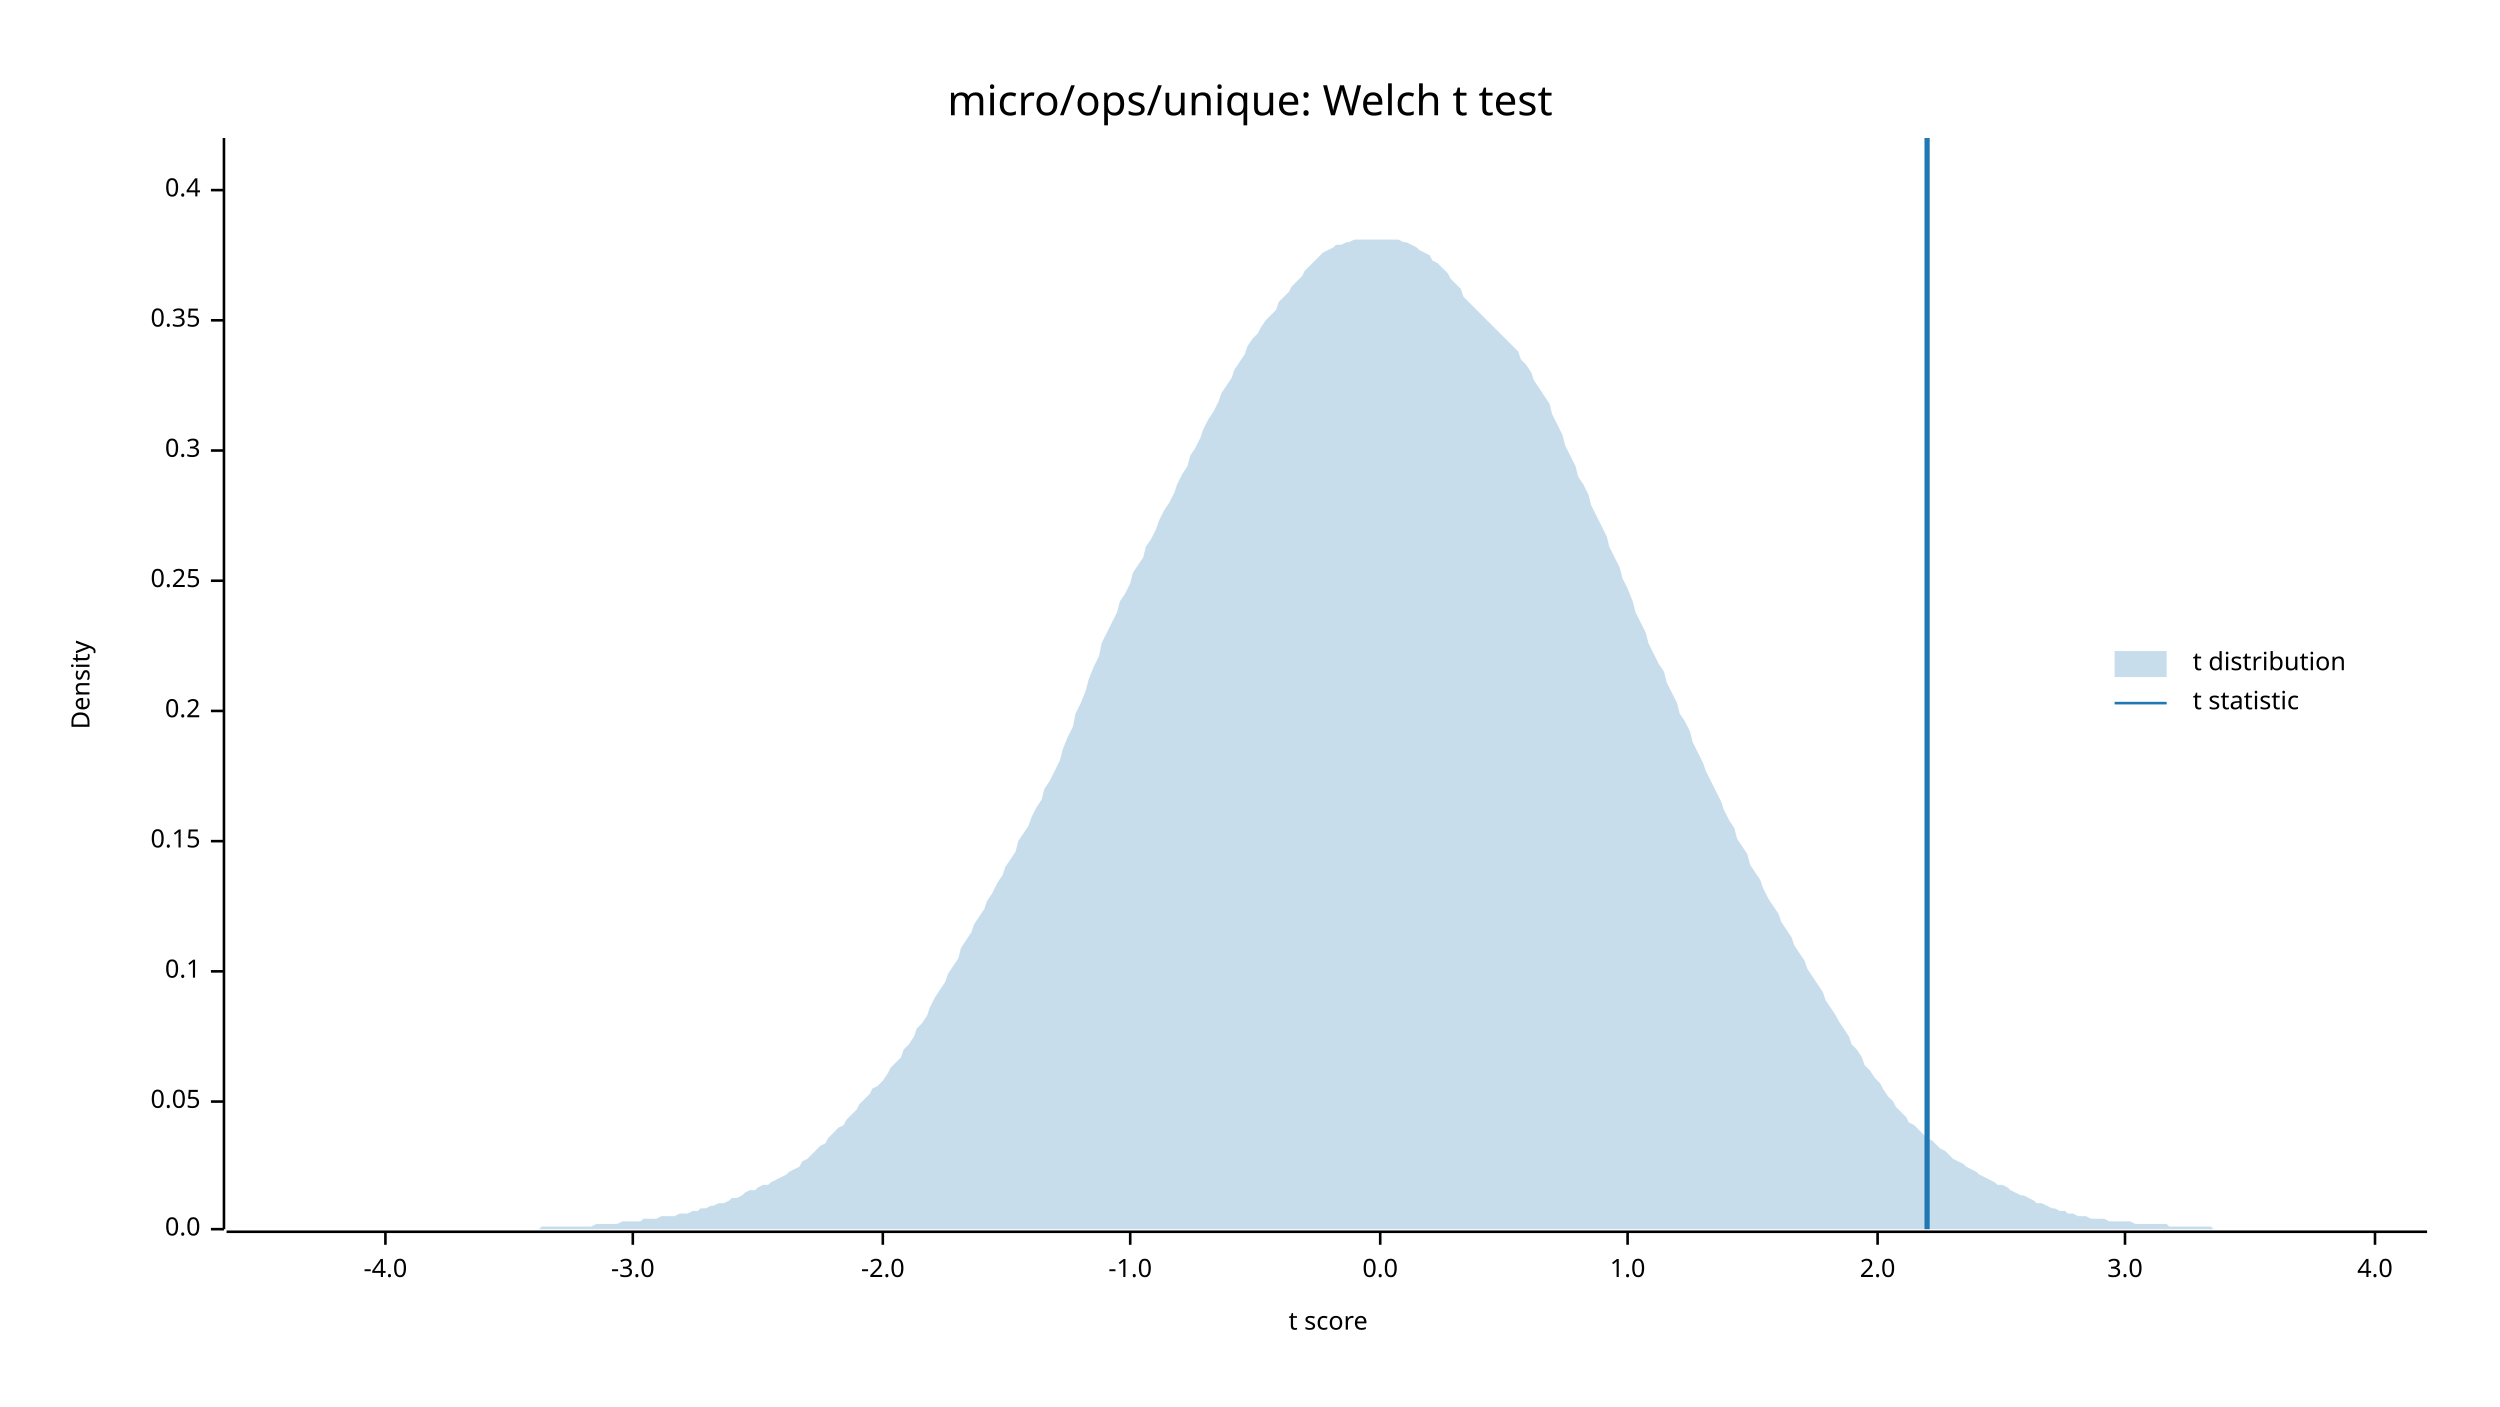
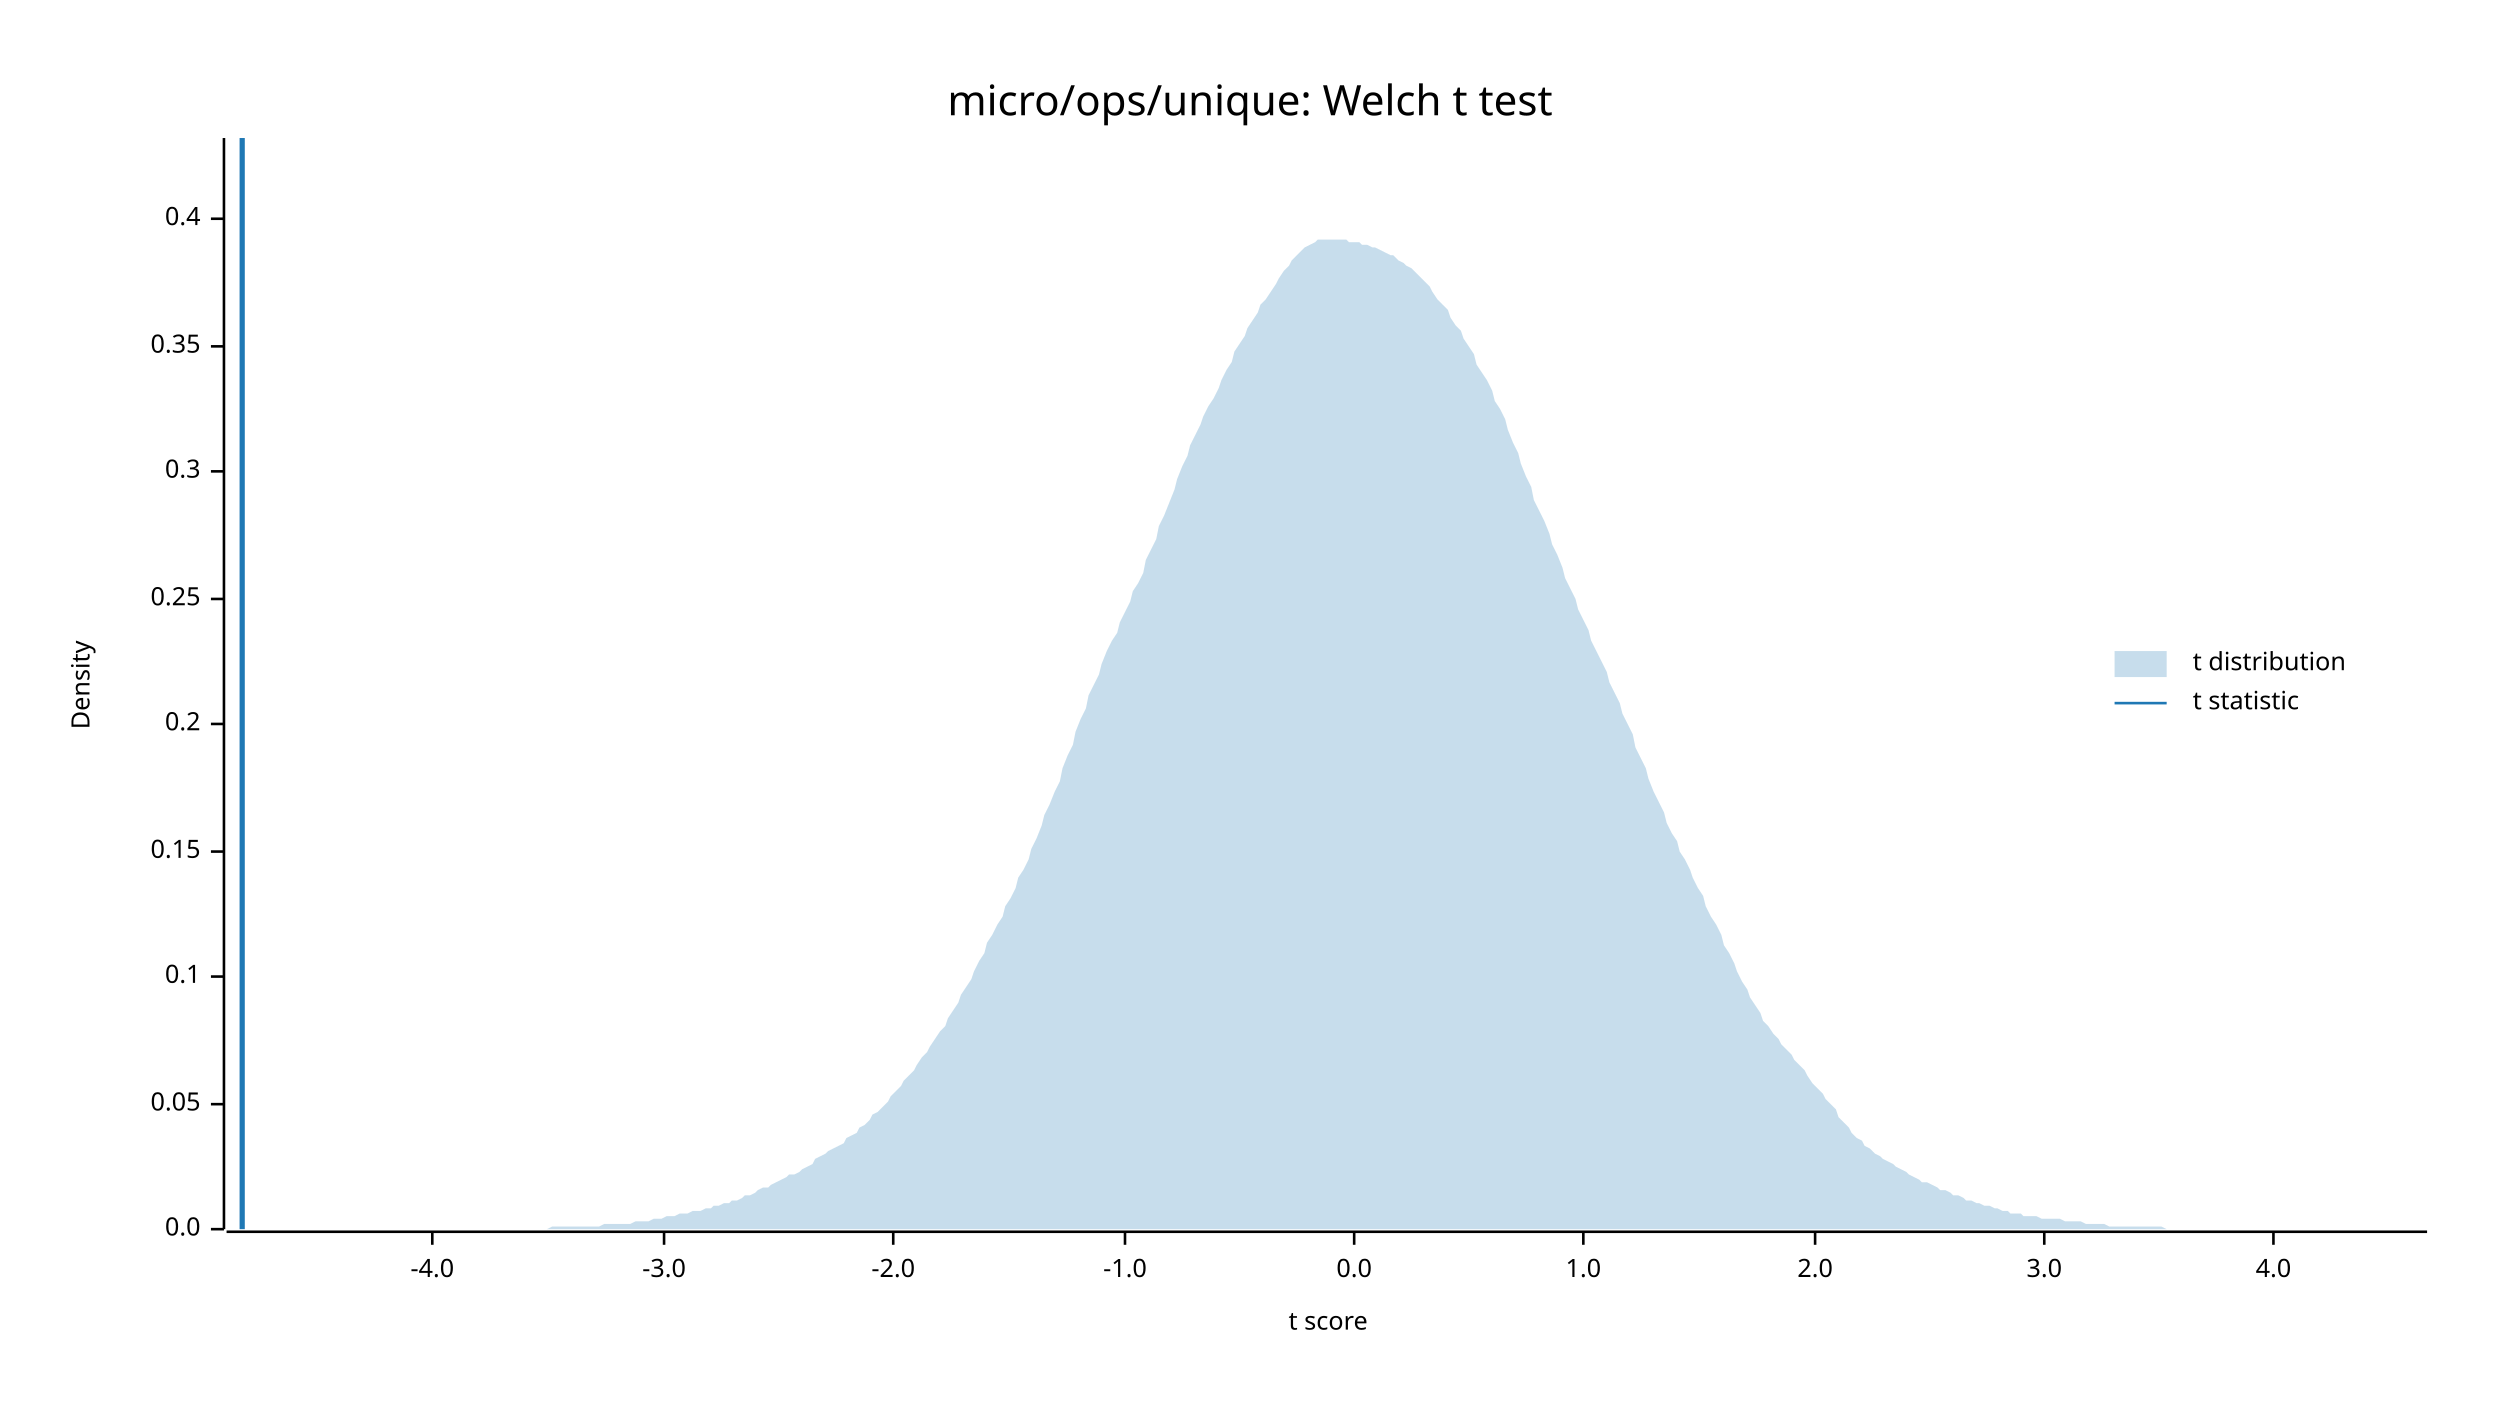
<svg xmlns="http://www.w3.org/2000/svg" width="960" height="540" viewBox="0 0 960 540">
  <text x="480" y="32" dy="0.76em" text-anchor="middle" font-family="sans-serif" font-size="16.129" opacity="1" fill="#000000">
micro/ops/unique: Welch t test
</text>
  <text x="27" y="263" dy="0.76em" text-anchor="middle" font-family="sans-serif" font-size="9.677" opacity="1" fill="#000000" transform="rotate(270, 27, 263)">
Density
</text>
  <text x="510" y="513" dy="-0.5ex" text-anchor="middle" font-family="sans-serif" font-size="9.677" opacity="1" fill="#000000">
t score
</text>
  <polyline fill="none" opacity="1" stroke="#000000" stroke-width="1" points="86,53 86,472 " />
  <text x="77" y="472" dy="0.5ex" text-anchor="end" font-family="sans-serif" font-size="9.677" opacity="1" fill="#000000">
0.0
</text>
  <polyline fill="none" opacity="1" stroke="#000000" stroke-width="1" points="81,472 86,472 " />
-   <text x="77" y="423" dy="0.5ex" text-anchor="end" font-family="sans-serif" font-size="9.677" opacity="1" fill="#000000">
+   <text x="77" y="424" dy="0.5ex" text-anchor="end" font-family="sans-serif" font-size="9.677" opacity="1" fill="#000000">
0.05
</text>
-   <polyline fill="none" opacity="1" stroke="#000000" stroke-width="1" points="81,423 86,423 " />
-   <text x="77" y="373" dy="0.5ex" text-anchor="end" font-family="sans-serif" font-size="9.677" opacity="1" fill="#000000">
+   <polyline fill="none" opacity="1" stroke="#000000" stroke-width="1" points="81,424 86,424 " />
+   <text x="77" y="375" dy="0.5ex" text-anchor="end" font-family="sans-serif" font-size="9.677" opacity="1" fill="#000000">
0.1
</text>
-   <polyline fill="none" opacity="1" stroke="#000000" stroke-width="1" points="81,373 86,373 " />
-   <text x="77" y="323" dy="0.5ex" text-anchor="end" font-family="sans-serif" font-size="9.677" opacity="1" fill="#000000">
+   <polyline fill="none" opacity="1" stroke="#000000" stroke-width="1" points="81,375 86,375 " />
+   <text x="77" y="327" dy="0.5ex" text-anchor="end" font-family="sans-serif" font-size="9.677" opacity="1" fill="#000000">
0.15
</text>
-   <polyline fill="none" opacity="1" stroke="#000000" stroke-width="1" points="81,323 86,323 " />
-   <text x="77" y="273" dy="0.5ex" text-anchor="end" font-family="sans-serif" font-size="9.677" opacity="1" fill="#000000">
+   <polyline fill="none" opacity="1" stroke="#000000" stroke-width="1" points="81,327 86,327 " />
+   <text x="77" y="278" dy="0.5ex" text-anchor="end" font-family="sans-serif" font-size="9.677" opacity="1" fill="#000000">
0.2
</text>
-   <polyline fill="none" opacity="1" stroke="#000000" stroke-width="1" points="81,273 86,273 " />
-   <text x="77" y="223" dy="0.5ex" text-anchor="end" font-family="sans-serif" font-size="9.677" opacity="1" fill="#000000">
+   <polyline fill="none" opacity="1" stroke="#000000" stroke-width="1" points="81,278 86,278 " />
+   <text x="77" y="230" dy="0.5ex" text-anchor="end" font-family="sans-serif" font-size="9.677" opacity="1" fill="#000000">
0.25
</text>
-   <polyline fill="none" opacity="1" stroke="#000000" stroke-width="1" points="81,223 86,223 " />
-   <text x="77" y="173" dy="0.5ex" text-anchor="end" font-family="sans-serif" font-size="9.677" opacity="1" fill="#000000">
+   <polyline fill="none" opacity="1" stroke="#000000" stroke-width="1" points="81,230 86,230 " />
+   <text x="77" y="181" dy="0.5ex" text-anchor="end" font-family="sans-serif" font-size="9.677" opacity="1" fill="#000000">
0.3
</text>
-   <polyline fill="none" opacity="1" stroke="#000000" stroke-width="1" points="81,173 86,173 " />
-   <text x="77" y="123" dy="0.5ex" text-anchor="end" font-family="sans-serif" font-size="9.677" opacity="1" fill="#000000">
+   <polyline fill="none" opacity="1" stroke="#000000" stroke-width="1" points="81,181 86,181 " />
+   <text x="77" y="133" dy="0.5ex" text-anchor="end" font-family="sans-serif" font-size="9.677" opacity="1" fill="#000000">
0.35
</text>
-   <polyline fill="none" opacity="1" stroke="#000000" stroke-width="1" points="81,123 86,123 " />
-   <text x="77" y="73" dy="0.5ex" text-anchor="end" font-family="sans-serif" font-size="9.677" opacity="1" fill="#000000">
+   <polyline fill="none" opacity="1" stroke="#000000" stroke-width="1" points="81,133 86,133 " />
+   <text x="77" y="84" dy="0.5ex" text-anchor="end" font-family="sans-serif" font-size="9.677" opacity="1" fill="#000000">
0.4
</text>
-   <polyline fill="none" opacity="1" stroke="#000000" stroke-width="1" points="81,73 86,73 " />
+   <polyline fill="none" opacity="1" stroke="#000000" stroke-width="1" points="81,84 86,84 " />
  <polyline fill="none" opacity="1" stroke="#000000" stroke-width="1" points="87,473 932,473 " />
-   <text x="148" y="483" dy="0.76em" text-anchor="middle" font-family="sans-serif" font-size="9.677" opacity="1" fill="#000000">
+   <text x="166" y="483" dy="0.76em" text-anchor="middle" font-family="sans-serif" font-size="9.677" opacity="1" fill="#000000">
-4.0
</text>
-   <polyline fill="none" opacity="1" stroke="#000000" stroke-width="1" points="148,473 148,478 " />
-   <text x="243" y="483" dy="0.76em" text-anchor="middle" font-family="sans-serif" font-size="9.677" opacity="1" fill="#000000">
+   <polyline fill="none" opacity="1" stroke="#000000" stroke-width="1" points="166,473 166,478 " />
+   <text x="255" y="483" dy="0.76em" text-anchor="middle" font-family="sans-serif" font-size="9.677" opacity="1" fill="#000000">
-3.0
</text>
-   <polyline fill="none" opacity="1" stroke="#000000" stroke-width="1" points="243,473 243,478 " />
-   <text x="339" y="483" dy="0.76em" text-anchor="middle" font-family="sans-serif" font-size="9.677" opacity="1" fill="#000000">
+   <polyline fill="none" opacity="1" stroke="#000000" stroke-width="1" points="255,473 255,478 " />
+   <text x="343" y="483" dy="0.76em" text-anchor="middle" font-family="sans-serif" font-size="9.677" opacity="1" fill="#000000">
-2.0
</text>
-   <polyline fill="none" opacity="1" stroke="#000000" stroke-width="1" points="339,473 339,478 " />
-   <text x="434" y="483" dy="0.76em" text-anchor="middle" font-family="sans-serif" font-size="9.677" opacity="1" fill="#000000">
+   <polyline fill="none" opacity="1" stroke="#000000" stroke-width="1" points="343,473 343,478 " />
+   <text x="432" y="483" dy="0.76em" text-anchor="middle" font-family="sans-serif" font-size="9.677" opacity="1" fill="#000000">
-1.0
</text>
-   <polyline fill="none" opacity="1" stroke="#000000" stroke-width="1" points="434,473 434,478 " />
-   <text x="530" y="483" dy="0.76em" text-anchor="middle" font-family="sans-serif" font-size="9.677" opacity="1" fill="#000000">
+   <polyline fill="none" opacity="1" stroke="#000000" stroke-width="1" points="432,473 432,478 " />
+   <text x="520" y="483" dy="0.76em" text-anchor="middle" font-family="sans-serif" font-size="9.677" opacity="1" fill="#000000">
0.0
</text>
-   <polyline fill="none" opacity="1" stroke="#000000" stroke-width="1" points="530,473 530,478 " />
-   <text x="625" y="483" dy="0.76em" text-anchor="middle" font-family="sans-serif" font-size="9.677" opacity="1" fill="#000000">
+   <polyline fill="none" opacity="1" stroke="#000000" stroke-width="1" points="520,473 520,478 " />
+   <text x="608" y="483" dy="0.76em" text-anchor="middle" font-family="sans-serif" font-size="9.677" opacity="1" fill="#000000">
1.0
</text>
-   <polyline fill="none" opacity="1" stroke="#000000" stroke-width="1" points="625,473 625,478 " />
-   <text x="721" y="483" dy="0.76em" text-anchor="middle" font-family="sans-serif" font-size="9.677" opacity="1" fill="#000000">
+   <polyline fill="none" opacity="1" stroke="#000000" stroke-width="1" points="608,473 608,478 " />
+   <text x="697" y="483" dy="0.76em" text-anchor="middle" font-family="sans-serif" font-size="9.677" opacity="1" fill="#000000">
2.0
</text>
-   <polyline fill="none" opacity="1" stroke="#000000" stroke-width="1" points="721,473 721,478 " />
-   <text x="816" y="483" dy="0.76em" text-anchor="middle" font-family="sans-serif" font-size="9.677" opacity="1" fill="#000000">
+   <polyline fill="none" opacity="1" stroke="#000000" stroke-width="1" points="697,473 697,478 " />
+   <text x="785" y="483" dy="0.76em" text-anchor="middle" font-family="sans-serif" font-size="9.677" opacity="1" fill="#000000">
3.0
</text>
-   <polyline fill="none" opacity="1" stroke="#000000" stroke-width="1" points="816,473 816,478 " />
-   <text x="912" y="483" dy="0.76em" text-anchor="middle" font-family="sans-serif" font-size="9.677" opacity="1" fill="#000000">
+   <polyline fill="none" opacity="1" stroke="#000000" stroke-width="1" points="785,473 785,478 " />
+   <text x="873" y="483" dy="0.76em" text-anchor="middle" font-family="sans-serif" font-size="9.677" opacity="1" fill="#000000">
4.0
</text>
-   <polyline fill="none" opacity="1" stroke="#000000" stroke-width="1" points="912,473 912,478 " />
-   <polygon opacity="0.25" fill="#1F78B4" points="87,472 88,472 90,472 92,472 93,472 95,472 97,472 98,472 100,472 102,472 103,472 105,472 107,472 109,472 110,472 112,472 114,472 115,472 117,472 119,472 120,472 122,472 124,472 125,472 127,472 129,472 131,472 132,472 134,472 136,472 137,472 139,472 141,472 142,472 144,472 146,472 147,472 149,472 151,472 153,472 154,472 156,472 158,472 159,472 161,472 163,472 164,472 166,472 168,472 169,472 171,472 173,472 175,472 176,472 178,472 180,472 181,472 183,472 185,472 186,472 188,472 190,472 191,472 193,472 195,472 197,472 198,472 200,472 202,472 203,472 205,472 207,472 208,471 210,471 212,471 214,471 215,471 217,471 219,471 220,471 222,471 224,471 225,471 227,471 229,470 230,470 232,470 234,470 236,470 237,470 239,469 241,469 242,469 244,469 246,469 247,468 249,468 251,468 252,468 254,467 256,467 258,467 259,467 261,466 263,466 264,466 266,465 268,465 269,464 271,464 273,463 274,463 276,462 278,462 280,461 281,460 283,460 285,459 286,458 288,457 290,457 291,456 293,455 295,455 296,454 298,453 300,452 302,451 303,450 305,449 307,448 308,446 310,445 312,443 313,442 315,440 317,439 318,437 320,435 322,433 324,432 325,430 327,428 329,426 330,424 332,422 334,420 335,418 337,417 339,415 341,412 342,410 344,408 346,406 347,403 349,401 351,398 352,395 354,393 356,390 357,387 359,383 361,380 363,377 364,374 366,371 368,368 369,364 371,361 373,358 374,355 376,352 378,349 379,346 381,343 383,339 385,336 386,333 388,330 390,327 391,323 393,320 395,317 396,314 398,310 400,307 401,303 403,300 405,296 407,292 408,288 410,283 412,279 413,274 415,270 417,265 418,261 420,256 422,252 423,247 425,243 427,239 429,235 430,231 432,228 434,224 435,220 437,217 439,214 440,210 442,207 444,203 445,200 447,196 449,193 451,189 452,186 454,182 456,179 457,175 459,172 461,168 462,165 464,161 466,158 468,154 469,151 471,148 473,145 474,142 476,139 478,136 479,133 481,130 483,128 484,126 486,123 488,121 490,119 491,116 493,114 495,112 496,110 498,108 500,106 501,104 503,102 505,100 506,99 508,97 510,96 512,95 513,94 515,94 517,93 518,93 520,92 522,92 523,92 525,92 527,92 528,92 530,92 532,92 534,92 535,92 537,92 539,93 540,93 542,94 544,95 545,96 547,97 549,98 550,100 552,101 554,103 556,105 557,107 559,109 561,111 562,114 564,116 566,118 567,119 569,121 571,123 573,125 574,126 576,128 578,130 579,131 581,133 583,135 584,138 586,140 588,143 589,146 591,149 593,152 595,155 596,159 598,163 600,167 601,171 603,175 605,179 606,183 608,186 610,190 611,194 613,198 615,202 617,206 618,210 620,214 622,218 623,222 625,226 627,231 628,235 630,239 632,243 633,247 635,251 637,255 639,258 640,262 642,266 644,270 645,274 647,277 649,281 650,285 652,289 654,293 655,296 657,300 659,304 661,308 662,311 664,315 666,318 667,322 669,325 671,328 672,332 674,335 676,338 677,341 679,345 681,348 683,351 684,354 686,357 688,360 689,363 691,366 693,369 694,372 696,375 698,378 700,381 701,384 703,387 705,390 706,392 708,395 710,398 711,401 713,403 715,406 716,409 718,411 720,414 722,416 723,418 725,421 727,423 728,425 730,427 732,429 733,431 735,432 737,434 738,435 740,437 742,438 744,440 745,441 747,442 749,444 750,445 752,446 754,447 755,448 757,449 759,450 760,451 762,452 764,453 766,454 767,455 769,455 771,456 772,457 774,458 776,459 777,459 779,460 781,461 782,462 784,462 786,463 788,464 789,464 791,465 793,465 794,466 796,466 798,467 799,467 801,467 803,468 804,468 806,468 808,468 810,469 811,469 813,469 815,469 816,469 818,469 820,470 821,470 823,470 825,470 827,470 828,470 830,470 832,470 833,471 835,471 837,471 838,471 840,471 842,471 843,471 845,471 847,471 849,471 850,472 852,472 854,472 855,472 857,472 859,472 860,472 862,472 864,472 865,472 867,472 869,472 871,472 872,472 874,472 876,472 877,472 879,472 881,472 882,472 884,472 886,472 887,472 889,472 891,472 893,472 894,472 896,472 898,472 899,472 901,472 903,472 904,472 906,472 908,472 909,472 911,472 913,472 915,472 916,472 918,472 920,472 921,472 923,472 925,472 926,472 928,472 930,472 932,472 932,472 87,472 " />
-   <polyline fill="none" opacity="1" stroke="#1F78B4" stroke-width="2" points="740,472 740,53 " />
+   <polyline fill="none" opacity="1" stroke="#000000" stroke-width="1" points="873,473 873,478 " />
+   <polygon opacity="0.25" fill="#1F78B4" points="87,472 88,472 90,472 92,472 93,472 95,472 97,472 98,472 100,472 102,472 103,472 105,472 107,472 109,472 110,472 112,472 114,472 115,472 117,472 119,472 120,472 122,472 124,472 125,472 127,472 129,472 131,472 132,472 134,472 136,472 137,472 139,472 141,472 142,472 144,472 146,472 147,472 149,472 151,472 153,472 154,472 156,472 158,472 159,472 161,472 163,472 164,472 166,472 168,472 169,472 171,472 173,472 175,472 176,472 178,472 180,472 181,472 183,472 185,472 186,472 188,472 190,472 191,472 193,472 195,472 197,472 198,472 200,472 202,472 203,472 205,472 207,472 208,472 210,472 212,471 214,471 215,471 217,471 219,471 220,471 222,471 224,471 225,471 227,471 229,471 230,471 232,470 234,470 236,470 237,470 239,470 241,470 242,470 244,469 246,469 247,469 249,469 251,468 252,468 254,468 256,467 258,467 259,467 261,466 263,466 264,466 266,465 268,465 269,465 271,464 273,464 274,463 276,463 278,462 280,462 281,461 283,461 285,460 286,459 288,459 290,458 291,457 293,456 295,456 296,455 298,454 300,453 302,452 303,451 305,451 307,450 308,449 310,448 312,447 313,445 315,444 317,443 318,442 320,441 322,440 324,439 325,437 327,436 329,435 330,433 332,432 334,430 335,428 337,427 339,425 341,423 342,421 344,419 346,417 347,415 349,413 351,411 352,409 354,406 356,404 357,402 359,399 361,396 363,394 364,391 366,388 368,385 369,382 371,379 373,376 374,373 376,369 378,366 379,362 381,359 383,355 385,352 386,348 388,345 390,341 391,337 393,334 395,330 396,326 398,322 400,317 401,313 403,309 405,304 407,300 408,295 410,290 412,286 413,281 415,276 417,272 418,267 420,263 422,259 423,255 425,250 427,246 429,243 430,239 432,235 434,231 435,227 437,224 439,220 440,215 442,211 444,207 445,202 447,198 449,193 451,188 452,184 454,179 456,175 457,171 459,167 461,163 462,160 464,156 466,153 468,149 469,146 471,142 473,139 474,135 476,132 478,129 479,126 481,123 483,120 484,117 486,115 488,112 490,109 491,107 493,104 495,102 496,100 498,98 500,96 501,95 503,94 505,93 506,92 508,92 510,92 512,92 513,92 515,92 517,92 518,93 520,93 522,93 523,94 525,94 527,95 528,95 530,96 532,97 534,98 535,98 537,100 539,101 540,102 542,103 544,105 545,106 547,108 549,110 550,112 552,115 554,117 556,119 557,122 559,125 561,127 562,130 564,133 566,136 567,140 569,143 571,146 573,150 574,154 576,157 578,161 579,165 581,170 583,174 584,178 586,183 588,187 589,192 591,196 593,200 595,205 596,209 598,213 600,218 601,222 603,226 605,230 606,234 608,238 610,242 611,246 613,250 615,254 617,258 618,262 620,266 622,270 623,274 625,278 627,282 628,287 630,291 632,295 633,299 635,304 637,308 639,312 640,316 642,320 644,323 645,327 647,330 649,334 650,337 652,341 654,344 655,348 657,352 659,355 661,359 662,363 664,366 666,370 667,373 669,377 671,380 672,383 674,386 676,389 677,392 679,394 681,397 683,399 684,401 686,403 688,405 689,407 691,409 693,411 694,413 696,416 698,418 700,420 701,422 703,424 705,426 706,429 708,431 710,433 711,435 713,437 715,438 716,440 718,441 720,443 722,444 723,445 725,446 727,447 728,448 730,449 732,450 733,451 735,452 737,453 738,454 740,454 742,455 744,456 745,457 747,457 749,458 750,459 752,459 754,460 755,461 757,461 759,462 760,462 762,463 764,463 766,464 767,464 769,465 771,465 772,466 774,466 776,466 777,467 779,467 781,467 782,467 784,468 786,468 788,468 789,468 791,468 793,469 794,469 796,469 798,469 799,469 801,470 803,470 804,470 806,470 808,470 810,471 811,471 813,471 815,471 816,471 818,471 820,471 821,471 823,471 825,471 827,471 828,471 830,471 832,472 833,472 835,472 837,472 838,472 840,472 842,472 843,472 845,472 847,472 849,472 850,472 852,472 854,472 855,472 857,472 859,472 860,472 862,472 864,472 865,472 867,472 869,472 871,472 872,472 874,472 876,472 877,472 879,472 881,472 882,472 884,472 886,472 887,472 889,472 891,472 893,472 894,472 896,472 898,472 899,472 901,472 903,472 904,472 906,472 908,472 909,472 911,472 913,472 915,472 916,472 918,472 920,472 921,472 923,472 925,472 926,472 928,472 930,472 932,472 932,472 87,472 " />
+   <polyline fill="none" opacity="1" stroke="#1F78B4" stroke-width="2" points="93,472 93,53 " />
  <text x="842" y="250" dy="0.76em" text-anchor="start" font-family="sans-serif" font-size="9.677" opacity="1" fill="#000000">
t distribution
</text>
  <text x="842" y="265" dy="0.76em" text-anchor="start" font-family="sans-serif" font-size="9.677" opacity="1" fill="#000000">
t statistic
</text>
  <rect x="812" y="250" width="20" height="10" opacity="0.25" fill="#1F78B4" stroke="none" />
  <polyline fill="none" opacity="1" stroke="#1F78B4" stroke-width="1" points="812,270 832,270 " />
</svg>
